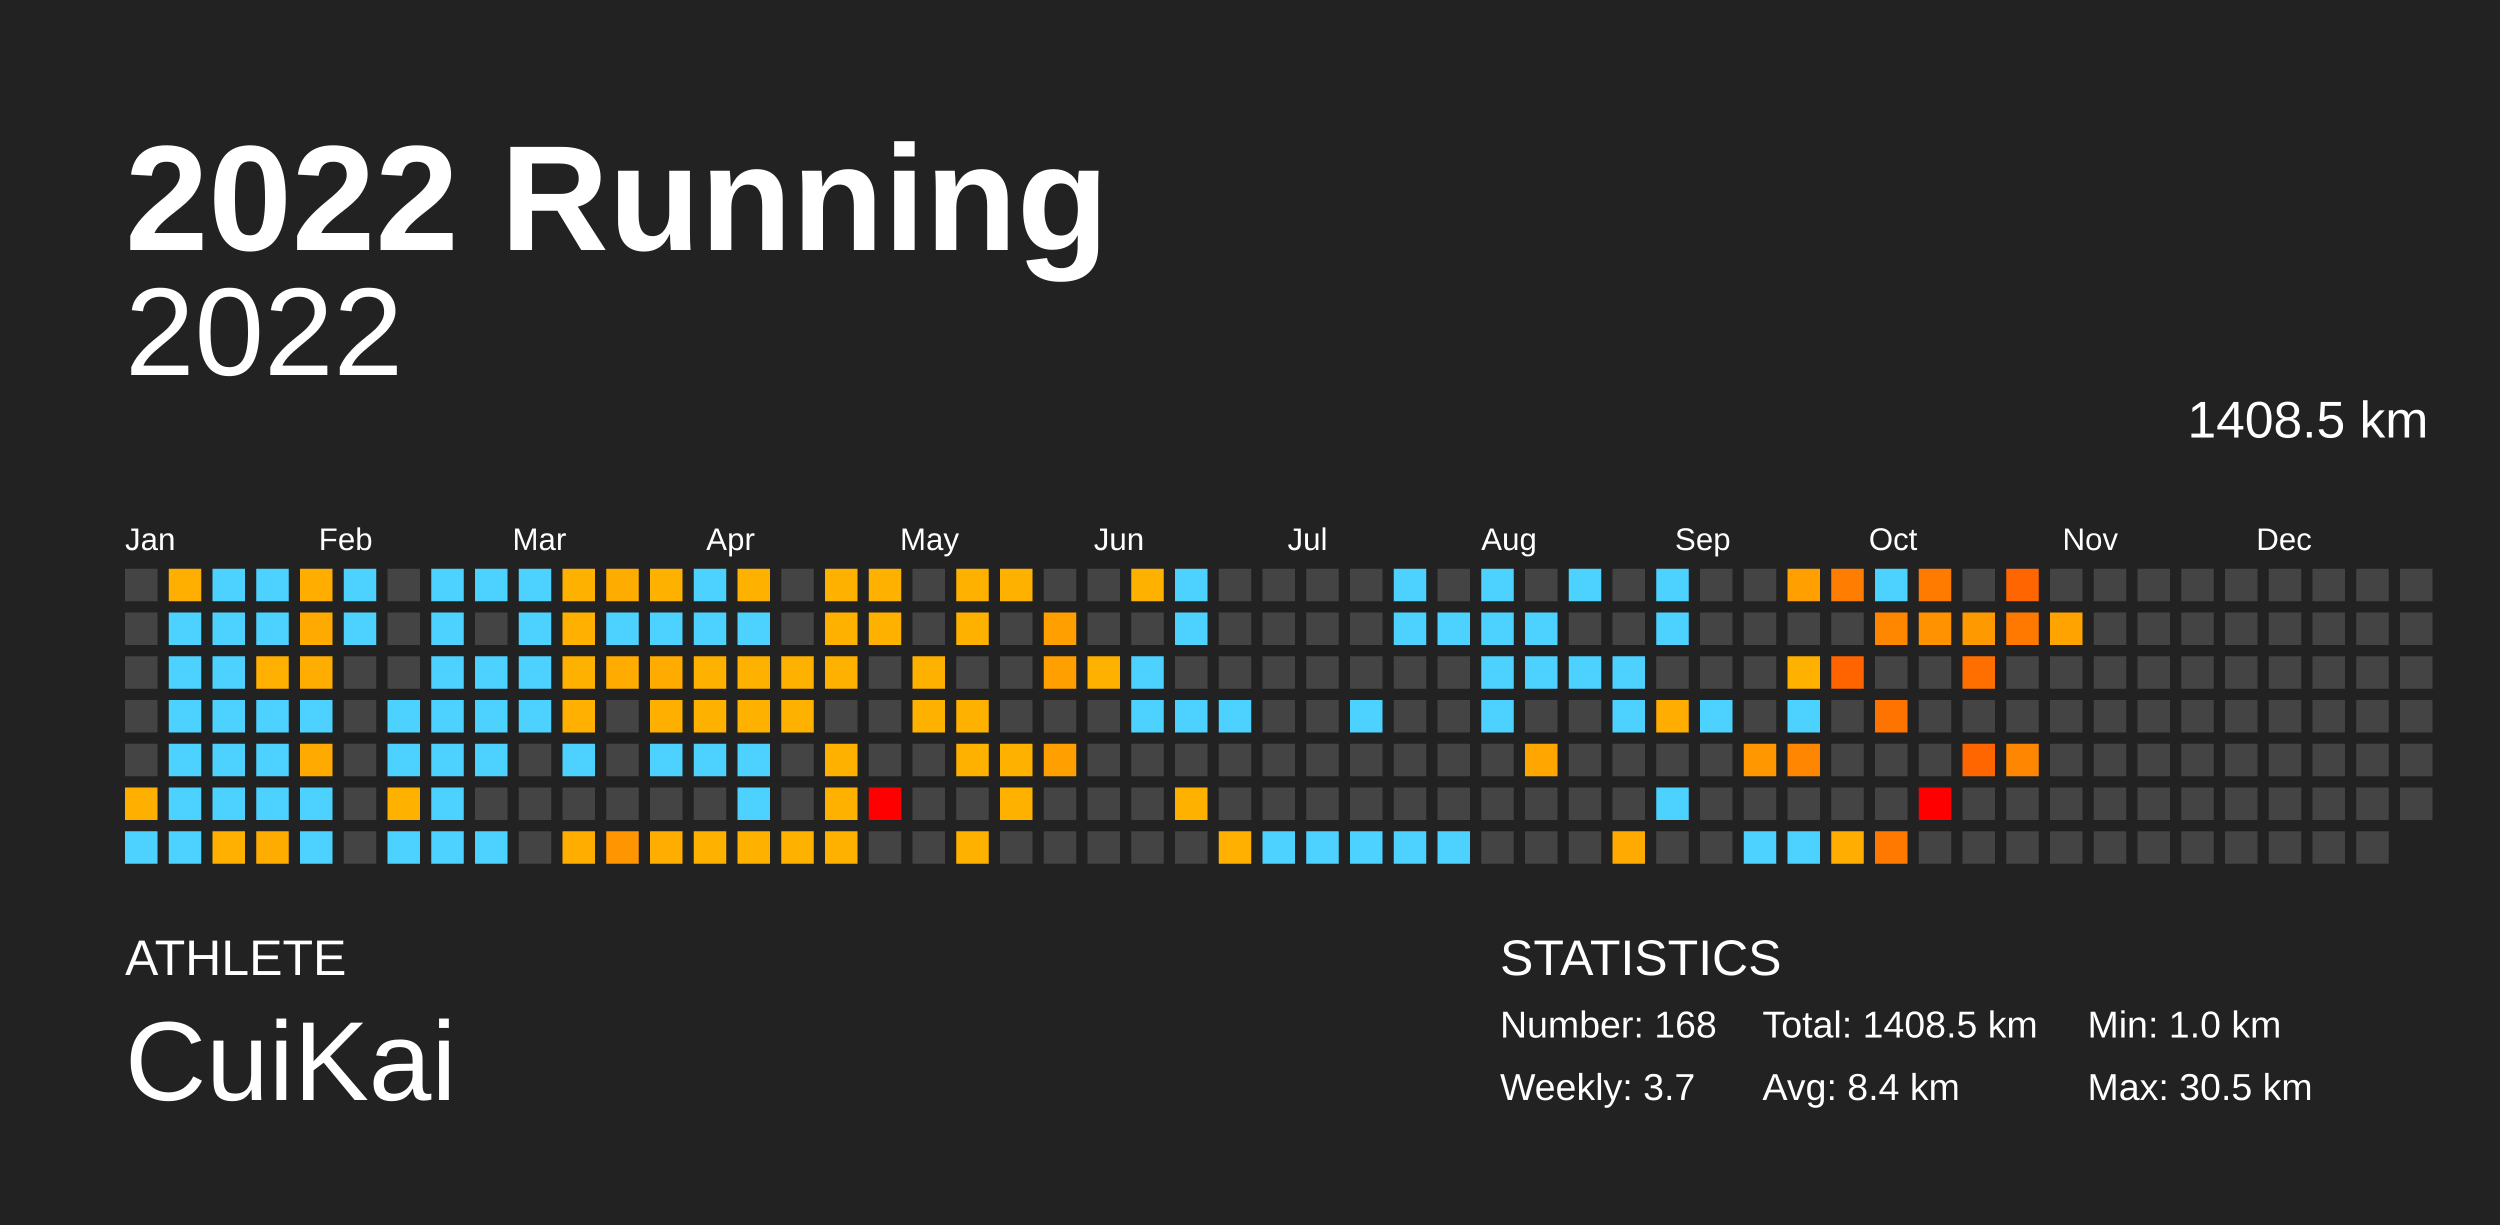
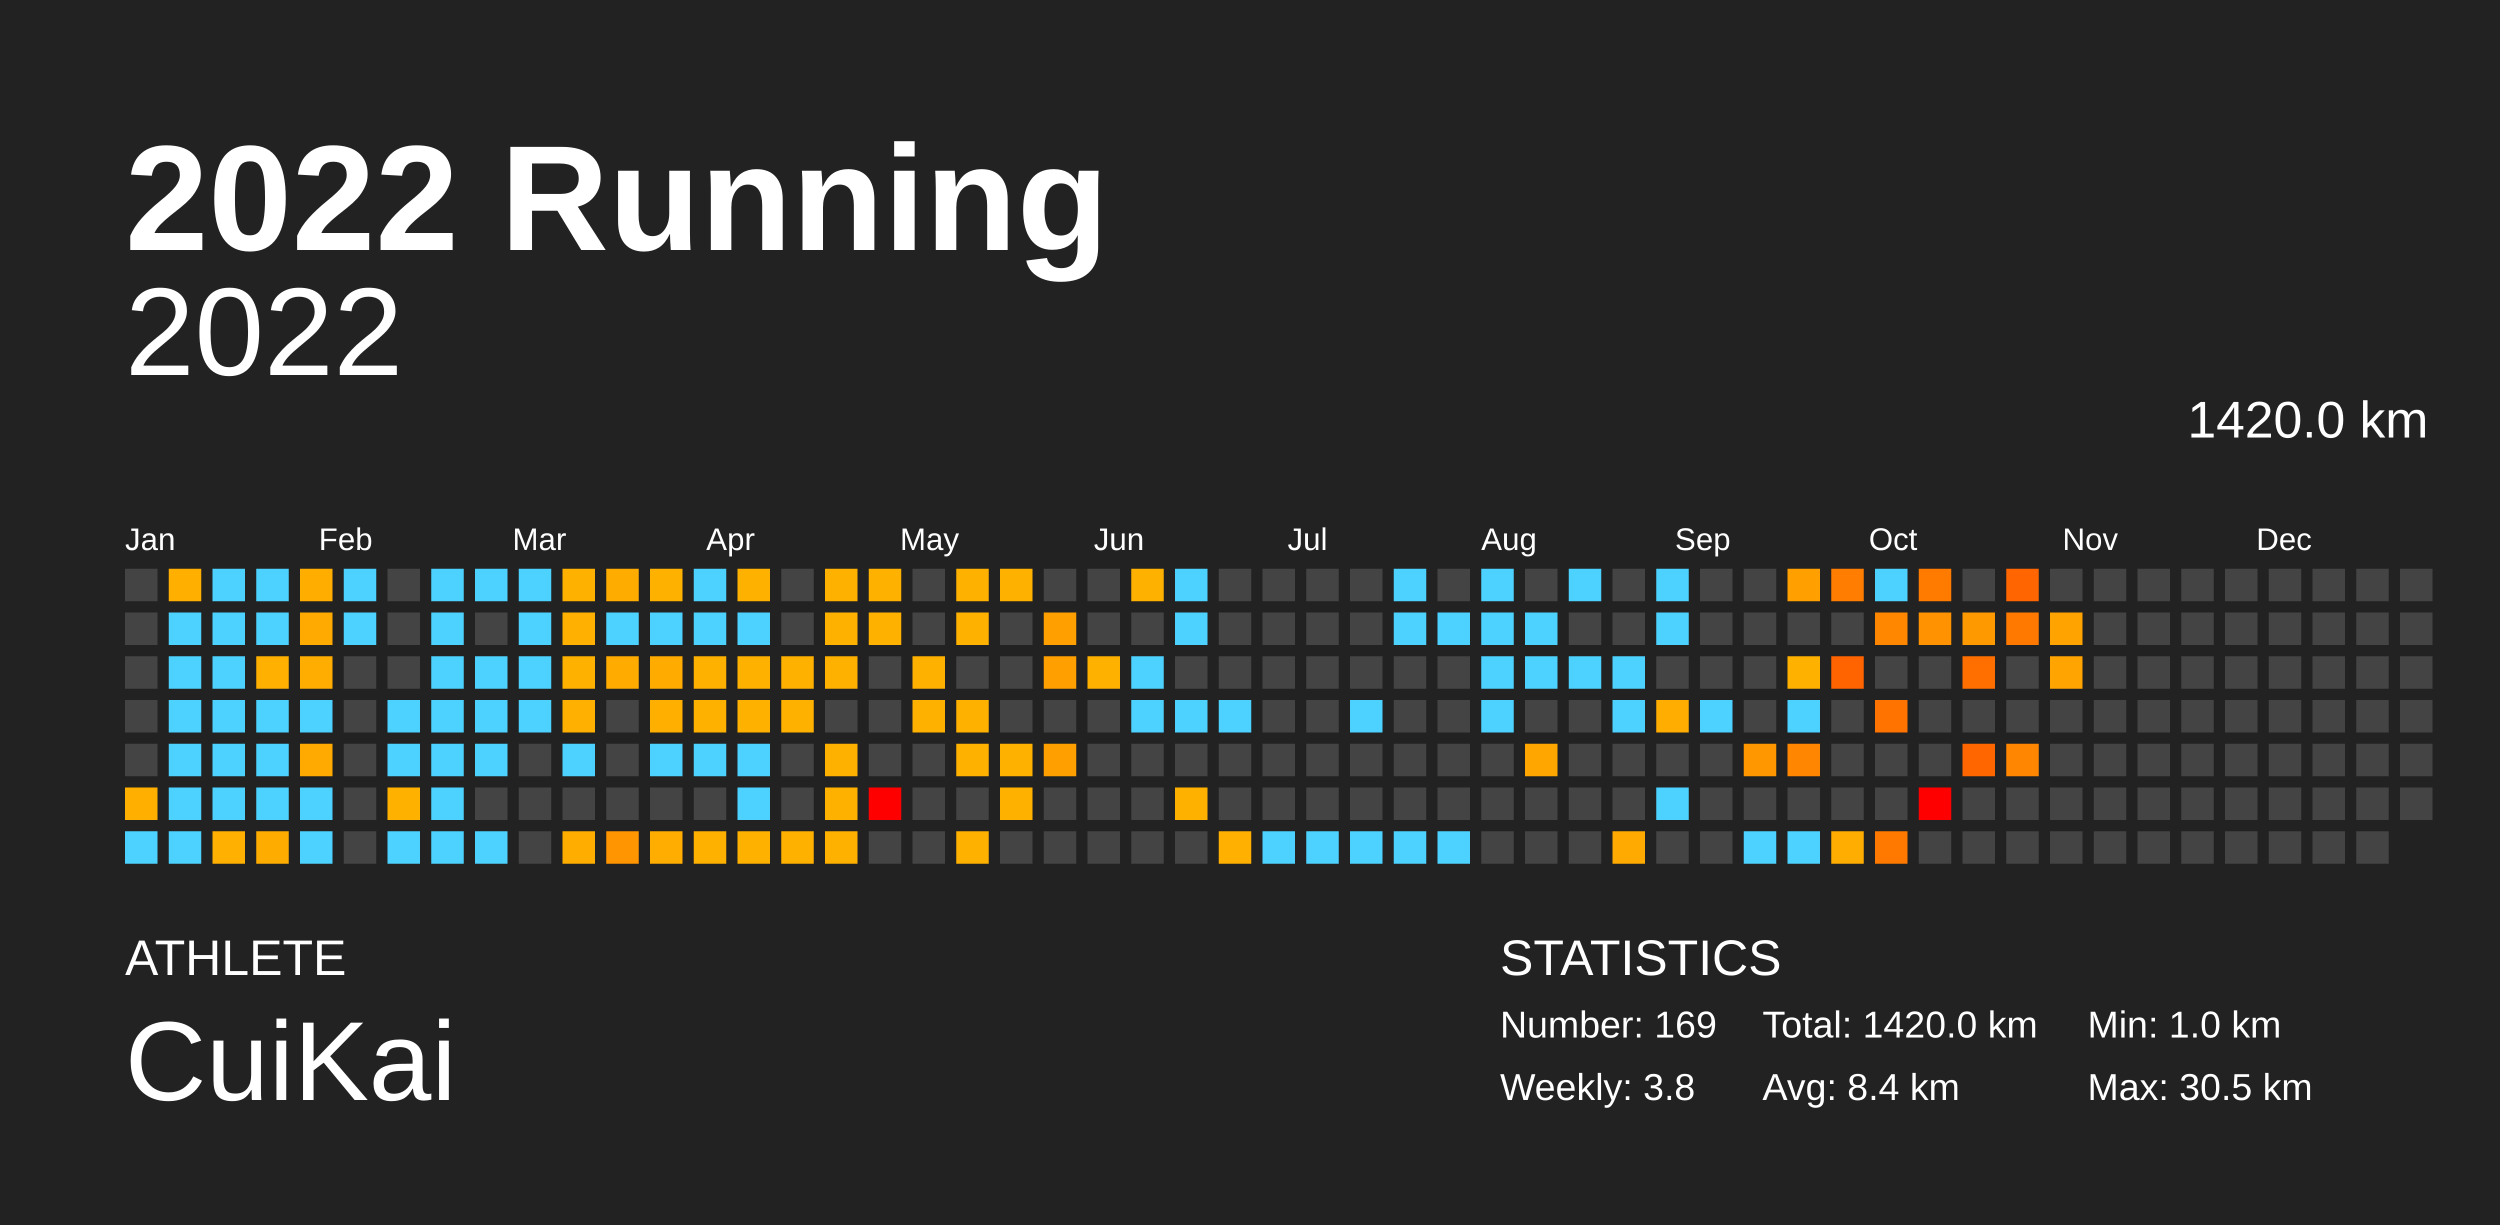
<svg xmlns="http://www.w3.org/2000/svg" baseProfile="full" height="98mm" version="1.1" viewBox="0,0,200,98" width="200mm">
  <defs />
  <rect fill="#222222" height="98" width="200" x="0" y="0" />
  <text fill="#FFFFFF" style="font-size:12px; font-family:Arial; font-weight:bold;" x="10" y="20">2022 Running</text>
  <text fill="#FFFFFF" style="font-size:4px; font-family:Arial" x="10" y="78">ATHLETE</text>
  <text fill="#FFFFFF" style="font-size:9px; font-family:Arial" x="10" y="88">CuiKai</text>
  <text fill="#FFFFFF" style="font-size:4px; font-family:Arial" x="120" y="78">STATISTICS</text>
-   <text fill="#FFFFFF" style="font-size:3px; font-family:Arial" x="120" y="83">Number: 168</text>
-   <text fill="#FFFFFF" style="font-size:3px; font-family:Arial" x="120" y="88">Weekly: 3.7</text>
-   <text fill="#FFFFFF" style="font-size:3px; font-family:Arial" x="141" y="83">Total: 1408.5 km</text>
+   <text fill="#FFFFFF" style="font-size:3px; font-family:Arial" x="120" y="83">Number: 169</text>
+   <text fill="#FFFFFF" style="font-size:3px; font-family:Arial" x="120" y="88">Weekly: 3.8</text>
+   <text fill="#FFFFFF" style="font-size:3px; font-family:Arial" x="141" y="83">Total: 1420.0 km</text>
  <text fill="#FFFFFF" style="font-size:3px; font-family:Arial" x="141" y="88">Avg: 8.4 km</text>
  <text fill="#FFFFFF" style="font-size:3px; font-family:Arial" x="167" y="83">Min: 1.0 km</text>
  <text fill="#FFFFFF" style="font-size:3px; font-family:Arial" x="167" y="88">Max: 30.5 km</text>
  <text alignment-baseline="hanging" fill="#FFFFFF" style="font-size:10.0px; font-family:Arial;" x="10" y="30">2022</text>
-   <text alignment-baseline="hanging" fill="#FFFFFF" style="font-size:4.125px; font-family:Arial;" x="175" y="35">1408.5 km</text>
+   <text alignment-baseline="hanging" fill="#FFFFFF" style="font-size:4.125px; font-family:Arial;" x="175" y="35">1420.0 km</text>
  <text fill="#FFFFFF" style="font-size:2.5px; font-family:Arial" x="10.0" y="44">Jan</text>
  <text fill="#FFFFFF" style="font-size:2.5px; font-family:Arial" x="25.5" y="44">Feb</text>
  <text fill="#FFFFFF" style="font-size:2.5px; font-family:Arial" x="41.0" y="44">Mar</text>
  <text fill="#FFFFFF" style="font-size:2.5px; font-family:Arial" x="56.5" y="44">Apr</text>
  <text fill="#FFFFFF" style="font-size:2.5px; font-family:Arial" x="72.0" y="44">May</text>
  <text fill="#FFFFFF" style="font-size:2.5px; font-family:Arial" x="87.5" y="44">Jun</text>
  <text fill="#FFFFFF" style="font-size:2.5px; font-family:Arial" x="103.0" y="44">Jul</text>
  <text fill="#FFFFFF" style="font-size:2.5px; font-family:Arial" x="118.5" y="44">Aug</text>
  <text fill="#FFFFFF" style="font-size:2.5px; font-family:Arial" x="134.0" y="44">Sep</text>
  <text fill="#FFFFFF" style="font-size:2.5px; font-family:Arial" x="149.5" y="44">Oct</text>
  <text fill="#FFFFFF" style="font-size:2.5px; font-family:Arial" x="165.0" y="44">Nov</text>
  <text fill="#FFFFFF" style="font-size:2.5px; font-family:Arial" x="180.5" y="44">Dec</text>
  <rect fill="#444444" height="2.6" width="2.6" x="10.0" y="45.5" />
  <rect fill="#444444" height="2.6" width="2.6" x="10.0" y="49.0" />
  <rect fill="#444444" height="2.6" width="2.6" x="10.0" y="52.5" />
  <rect fill="#444444" height="2.6" width="2.6" x="10.0" y="56.0" />
  <rect fill="#444444" height="2.6" width="2.6" x="10.0" y="59.5" />
  <rect fill="#ffaf00" height="2.6" width="2.6" x="10.0" y="63.0" />
  <rect fill="#4dd2ff" height="2.6" width="2.6" x="10.0" y="66.5" />
  <rect fill="#ffaf00" height="2.6" width="2.6" x="13.5" y="45.5" />
  <rect fill="#4dd2ff" height="2.6" width="2.6" x="13.5" y="49.0" />
  <rect fill="#4dd2ff" height="2.6" width="2.6" x="13.5" y="52.5" />
  <rect fill="#4dd2ff" height="2.6" width="2.6" x="13.5" y="56.0" />
  <rect fill="#4dd2ff" height="2.6" width="2.6" x="13.5" y="59.5" />
  <rect fill="#4dd2ff" height="2.6" width="2.6" x="13.5" y="63.0" />
  <rect fill="#4dd2ff" height="2.6" width="2.6" x="13.5" y="66.5" />
  <rect fill="#4dd2ff" height="2.6" width="2.6" x="17.0" y="45.5" />
  <rect fill="#4dd2ff" height="2.6" width="2.6" x="17.0" y="49.0" />
  <rect fill="#4dd2ff" height="2.6" width="2.6" x="17.0" y="52.5" />
  <rect fill="#4dd2ff" height="2.6" width="2.6" x="17.0" y="56.0" />
  <rect fill="#4dd2ff" height="2.6" width="2.6" x="17.0" y="59.5" />
  <rect fill="#4dd2ff" height="2.6" width="2.6" x="17.0" y="63.0" />
  <rect fill="#ffb000" height="2.6" width="2.6" x="17.0" y="66.5" />
  <rect fill="#4dd2ff" height="2.6" width="2.6" x="20.5" y="45.5" />
  <rect fill="#4dd2ff" height="2.6" width="2.6" x="20.5" y="49.0" />
  <rect fill="#ffb000" height="2.6" width="2.6" x="20.5" y="52.5" />
  <rect fill="#4dd2ff" height="2.6" width="2.6" x="20.5" y="56.0" />
  <rect fill="#4dd2ff" height="2.6" width="2.6" x="20.5" y="59.5" />
  <rect fill="#4dd2ff" height="2.6" width="2.6" x="20.5" y="63.0" />
  <rect fill="#ffac00" height="2.6" width="2.6" x="20.5" y="66.5" />
  <rect fill="#ffae00" height="2.6" width="2.6" x="24.0" y="45.5" />
  <rect fill="#ffaa00" height="2.6" width="2.6" x="24.0" y="49.0" />
  <rect fill="#ffad00" height="2.6" width="2.6" x="24.0" y="52.5" />
  <rect fill="#4dd2ff" height="2.6" width="2.6" x="24.0" y="56.0" />
  <rect fill="#ffaa00" height="2.6" width="2.6" x="24.0" y="59.5" />
  <rect fill="#4dd2ff" height="2.6" width="2.6" x="24.0" y="63.0" />
  <rect fill="#4dd2ff" height="2.6" width="2.6" x="24.0" y="66.5" />
  <rect fill="#4dd2ff" height="2.6" width="2.6" x="27.5" y="45.5" />
  <rect fill="#4dd2ff" height="2.6" width="2.6" x="27.5" y="49.0" />
  <rect fill="#444444" height="2.6" width="2.6" x="27.5" y="52.5" />
  <rect fill="#444444" height="2.6" width="2.6" x="27.5" y="56.0" />
  <rect fill="#444444" height="2.6" width="2.6" x="27.5" y="59.5" />
  <rect fill="#444444" height="2.6" width="2.6" x="27.5" y="63.0" />
  <rect fill="#444444" height="2.6" width="2.6" x="27.5" y="66.5" />
  <rect fill="#444444" height="2.6" width="2.6" x="31.0" y="45.5" />
  <rect fill="#444444" height="2.6" width="2.6" x="31.0" y="49.0" />
  <rect fill="#444444" height="2.6" width="2.6" x="31.0" y="52.5" />
  <rect fill="#4dd2ff" height="2.6" width="2.6" x="31.0" y="56.0" />
  <rect fill="#4dd2ff" height="2.6" width="2.6" x="31.0" y="59.5" />
  <rect fill="#ffb100" height="2.6" width="2.6" x="31.0" y="63.0" />
  <rect fill="#4dd2ff" height="2.6" width="2.6" x="31.0" y="66.5" />
  <rect fill="#4dd2ff" height="2.6" width="2.6" x="34.5" y="45.5" />
  <rect fill="#4dd2ff" height="2.6" width="2.6" x="34.5" y="49.0" />
  <rect fill="#4dd2ff" height="2.6" width="2.6" x="34.5" y="52.5" />
  <rect fill="#4dd2ff" height="2.6" width="2.6" x="34.5" y="56.0" />
  <rect fill="#4dd2ff" height="2.6" width="2.6" x="34.5" y="59.5" />
  <rect fill="#4dd2ff" height="2.6" width="2.6" x="34.5" y="63.0" />
  <rect fill="#4dd2ff" height="2.6" width="2.6" x="34.5" y="66.5" />
  <rect fill="#4dd2ff" height="2.6" width="2.6" x="38.0" y="45.5" />
  <rect fill="#444444" height="2.6" width="2.6" x="38.0" y="49.0" />
  <rect fill="#4dd2ff" height="2.6" width="2.6" x="38.0" y="52.5" />
  <rect fill="#4dd2ff" height="2.6" width="2.6" x="38.0" y="56.0" />
  <rect fill="#4dd2ff" height="2.6" width="2.6" x="38.0" y="59.5" />
  <rect fill="#444444" height="2.6" width="2.6" x="38.0" y="63.0" />
  <rect fill="#4dd2ff" height="2.6" width="2.6" x="38.0" y="66.5" />
  <rect fill="#4dd2ff" height="2.6" width="2.6" x="41.5" y="45.5" />
  <rect fill="#4dd2ff" height="2.6" width="2.6" x="41.5" y="49.0" />
  <rect fill="#4dd2ff" height="2.6" width="2.6" x="41.5" y="52.5" />
  <rect fill="#4dd2ff" height="2.6" width="2.6" x="41.5" y="56.0" />
  <rect fill="#444444" height="2.6" width="2.6" x="41.5" y="59.5" />
  <rect fill="#444444" height="2.6" width="2.6" x="41.5" y="63.0" />
  <rect fill="#444444" height="2.6" width="2.6" x="41.5" y="66.5" />
  <rect fill="#ffb100" height="2.6" width="2.6" x="45.0" y="45.5" />
  <rect fill="#ffb000" height="2.6" width="2.6" x="45.0" y="49.0" />
  <rect fill="#ffb100" height="2.6" width="2.6" x="45.0" y="52.5" />
  <rect fill="#ffb000" height="2.6" width="2.6" x="45.0" y="56.0" />
  <rect fill="#4dd2ff" height="2.6" width="2.6" x="45.0" y="59.5" />
  <rect fill="#444444" height="2.6" width="2.6" x="45.0" y="63.0" />
  <rect fill="#ffae00" height="2.6" width="2.6" x="45.0" y="66.5" />
  <rect fill="#ffac00" height="2.6" width="2.6" x="48.5" y="45.5" />
  <rect fill="#4dd2ff" height="2.6" width="2.6" x="48.5" y="49.0" />
  <rect fill="#ffab00" height="2.6" width="2.6" x="48.5" y="52.5" />
  <rect fill="#444444" height="2.6" width="2.6" x="48.5" y="56.0" />
  <rect fill="#444444" height="2.6" width="2.6" x="48.5" y="59.5" />
  <rect fill="#444444" height="2.6" width="2.6" x="48.5" y="63.0" />
  <rect fill="#ff9500" height="2.6" width="2.6" x="48.5" y="66.5" />
  <rect fill="#ffb100" height="2.6" width="2.6" x="52.0" y="45.5" />
  <rect fill="#4dd2ff" height="2.6" width="2.6" x="52.0" y="49.0" />
  <rect fill="#ffab00" height="2.6" width="2.6" x="52.0" y="52.5" />
  <rect fill="#ffaf00" height="2.6" width="2.6" x="52.0" y="56.0" />
  <rect fill="#4dd2ff" height="2.6" width="2.6" x="52.0" y="59.5" />
  <rect fill="#444444" height="2.6" width="2.6" x="52.0" y="63.0" />
  <rect fill="#ffad00" height="2.6" width="2.6" x="52.0" y="66.5" />
  <rect fill="#4dd2ff" height="2.6" width="2.6" x="55.5" y="45.5" />
  <rect fill="#4dd2ff" height="2.6" width="2.6" x="55.5" y="49.0" />
  <rect fill="#ffb100" height="2.6" width="2.6" x="55.5" y="52.5" />
  <rect fill="#ffb100" height="2.6" width="2.6" x="55.5" y="56.0" />
  <rect fill="#4dd2ff" height="2.6" width="2.6" x="55.5" y="59.5" />
  <rect fill="#444444" height="2.6" width="2.6" x="55.5" y="63.0" />
  <rect fill="#ffb100" height="2.6" width="2.6" x="55.5" y="66.5" />
  <rect fill="#ffb100" height="2.6" width="2.6" x="59.0" y="45.5" />
  <rect fill="#4dd2ff" height="2.6" width="2.6" x="59.0" y="49.0" />
  <rect fill="#ffb100" height="2.6" width="2.6" x="59.0" y="52.5" />
  <rect fill="#ffb100" height="2.6" width="2.6" x="59.0" y="56.0" />
  <rect fill="#4dd2ff" height="2.6" width="2.6" x="59.0" y="59.5" />
  <rect fill="#4dd2ff" height="2.6" width="2.6" x="59.0" y="63.0" />
  <rect fill="#ffb100" height="2.6" width="2.6" x="59.0" y="66.5" />
  <rect fill="#444444" height="2.6" width="2.6" x="62.5" y="45.5" />
  <rect fill="#444444" height="2.6" width="2.6" x="62.5" y="49.0" />
  <rect fill="#ffb100" height="2.6" width="2.6" x="62.5" y="52.5" />
  <rect fill="#ffb100" height="2.6" width="2.6" x="62.5" y="56.0" />
  <rect fill="#444444" height="2.6" width="2.6" x="62.5" y="59.5" />
  <rect fill="#444444" height="2.6" width="2.6" x="62.5" y="63.0" />
  <rect fill="#ffb100" height="2.6" width="2.6" x="62.5" y="66.5" />
  <rect fill="#ffb100" height="2.6" width="2.6" x="66.0" y="45.5" />
  <rect fill="#ffb100" height="2.6" width="2.6" x="66.0" y="49.0" />
  <rect fill="#ffb100" height="2.6" width="2.6" x="66.0" y="52.5" />
  <rect fill="#444444" height="2.6" width="2.6" x="66.0" y="56.0" />
  <rect fill="#ffb100" height="2.6" width="2.6" x="66.0" y="59.5" />
  <rect fill="#ffb100" height="2.6" width="2.6" x="66.0" y="63.0" />
  <rect fill="#ffb100" height="2.6" width="2.6" x="66.0" y="66.5" />
  <rect fill="#ffb100" height="2.6" width="2.6" x="69.5" y="45.5" />
  <rect fill="#ffb100" height="2.6" width="2.6" x="69.5" y="49.0" />
  <rect fill="#444444" height="2.6" width="2.6" x="69.5" y="52.5" />
  <rect fill="#444444" height="2.6" width="2.6" x="69.5" y="56.0" />
  <rect fill="#444444" height="2.6" width="2.6" x="69.5" y="59.5" />
  <rect fill="red" height="2.6" width="2.6" x="69.5" y="63.0" />
  <rect fill="#444444" height="2.6" width="2.6" x="69.5" y="66.5" />
  <rect fill="#444444" height="2.6" width="2.6" x="73.0" y="45.5" />
  <rect fill="#444444" height="2.6" width="2.6" x="73.0" y="49.0" />
  <rect fill="#ffb100" height="2.6" width="2.6" x="73.0" y="52.5" />
  <rect fill="#ffb100" height="2.6" width="2.6" x="73.0" y="56.0" />
  <rect fill="#444444" height="2.6" width="2.6" x="73.0" y="59.5" />
  <rect fill="#444444" height="2.6" width="2.6" x="73.0" y="63.0" />
  <rect fill="#444444" height="2.6" width="2.6" x="73.0" y="66.5" />
  <rect fill="#ffb100" height="2.6" width="2.6" x="76.5" y="45.5" />
  <rect fill="#ffb100" height="2.6" width="2.6" x="76.5" y="49.0" />
  <rect fill="#444444" height="2.6" width="2.6" x="76.5" y="52.5" />
  <rect fill="#ffb100" height="2.6" width="2.6" x="76.5" y="56.0" />
  <rect fill="#ffb100" height="2.6" width="2.6" x="76.5" y="59.5" />
  <rect fill="#444444" height="2.6" width="2.6" x="76.5" y="63.0" />
  <rect fill="#ffb100" height="2.6" width="2.6" x="76.5" y="66.5" />
  <rect fill="#ffb100" height="2.6" width="2.6" x="80.0" y="45.5" />
  <rect fill="#444444" height="2.6" width="2.6" x="80.0" y="49.0" />
  <rect fill="#444444" height="2.6" width="2.6" x="80.0" y="52.5" />
  <rect fill="#444444" height="2.6" width="2.6" x="80.0" y="56.0" />
  <rect fill="#ffb100" height="2.6" width="2.6" x="80.0" y="59.5" />
  <rect fill="#ffb100" height="2.6" width="2.6" x="80.0" y="63.0" />
  <rect fill="#444444" height="2.6" width="2.6" x="80.0" y="66.5" />
  <rect fill="#444444" height="2.6" width="2.6" x="83.5" y="45.5" />
  <rect fill="#ffa000" height="2.6" width="2.6" x="83.5" y="49.0" />
  <rect fill="#ffa000" height="2.6" width="2.6" x="83.5" y="52.5" />
  <rect fill="#444444" height="2.6" width="2.6" x="83.5" y="56.0" />
  <rect fill="#ffa000" height="2.6" width="2.6" x="83.5" y="59.5" />
  <rect fill="#444444" height="2.6" width="2.6" x="83.5" y="63.0" />
  <rect fill="#444444" height="2.6" width="2.6" x="83.5" y="66.5" />
  <rect fill="#444444" height="2.6" width="2.6" x="87.0" y="45.5" />
  <rect fill="#444444" height="2.6" width="2.6" x="87.0" y="49.0" />
  <rect fill="#ffb100" height="2.6" width="2.6" x="87.0" y="52.5" />
  <rect fill="#444444" height="2.6" width="2.6" x="87.0" y="56.0" />
  <rect fill="#444444" height="2.6" width="2.6" x="87.0" y="59.5" />
  <rect fill="#444444" height="2.6" width="2.6" x="87.0" y="63.0" />
  <rect fill="#444444" height="2.6" width="2.6" x="87.0" y="66.5" />
  <rect fill="#ffb100" height="2.6" width="2.6" x="90.5" y="45.5" />
  <rect fill="#444444" height="2.6" width="2.6" x="90.5" y="49.0" />
  <rect fill="#4dd2ff" height="2.6" width="2.6" x="90.5" y="52.5" />
  <rect fill="#4dd2ff" height="2.6" width="2.6" x="90.5" y="56.0" />
  <rect fill="#444444" height="2.6" width="2.6" x="90.5" y="59.5" />
  <rect fill="#444444" height="2.6" width="2.6" x="90.5" y="63.0" />
  <rect fill="#444444" height="2.6" width="2.6" x="90.5" y="66.5" />
  <rect fill="#4dd2ff" height="2.6" width="2.6" x="94.0" y="45.5" />
  <rect fill="#4dd2ff" height="2.6" width="2.6" x="94.0" y="49.0" />
  <rect fill="#444444" height="2.6" width="2.6" x="94.0" y="52.5" />
  <rect fill="#4dd2ff" height="2.6" width="2.6" x="94.0" y="56.0" />
  <rect fill="#444444" height="2.6" width="2.6" x="94.0" y="59.5" />
  <rect fill="#ffb100" height="2.6" width="2.6" x="94.0" y="63.0" />
  <rect fill="#444444" height="2.6" width="2.6" x="94.0" y="66.5" />
  <rect fill="#444444" height="2.6" width="2.6" x="97.5" y="45.5" />
  <rect fill="#444444" height="2.6" width="2.6" x="97.5" y="49.0" />
  <rect fill="#444444" height="2.6" width="2.6" x="97.5" y="52.5" />
  <rect fill="#4dd2ff" height="2.6" width="2.6" x="97.5" y="56.0" />
  <rect fill="#444444" height="2.6" width="2.6" x="97.5" y="59.5" />
  <rect fill="#444444" height="2.6" width="2.6" x="97.5" y="63.0" />
  <rect fill="#ffb000" height="2.6" width="2.6" x="97.5" y="66.5" />
  <rect fill="#444444" height="2.6" width="2.6" x="101.0" y="45.5" />
  <rect fill="#444444" height="2.6" width="2.6" x="101.0" y="49.0" />
  <rect fill="#444444" height="2.6" width="2.6" x="101.0" y="52.5" />
  <rect fill="#444444" height="2.6" width="2.6" x="101.0" y="56.0" />
  <rect fill="#444444" height="2.6" width="2.6" x="101.0" y="59.5" />
  <rect fill="#444444" height="2.6" width="2.6" x="101.0" y="63.0" />
  <rect fill="#4dd2ff" height="2.6" width="2.6" x="101.0" y="66.5" />
  <rect fill="#444444" height="2.6" width="2.6" x="104.5" y="45.5" />
  <rect fill="#444444" height="2.6" width="2.6" x="104.5" y="49.0" />
  <rect fill="#444444" height="2.6" width="2.6" x="104.5" y="52.5" />
  <rect fill="#444444" height="2.6" width="2.6" x="104.5" y="56.0" />
  <rect fill="#444444" height="2.6" width="2.6" x="104.5" y="59.5" />
  <rect fill="#444444" height="2.6" width="2.6" x="104.5" y="63.0" />
  <rect fill="#4dd2ff" height="2.6" width="2.6" x="104.5" y="66.5" />
  <rect fill="#444444" height="2.6" width="2.6" x="108.0" y="45.5" />
  <rect fill="#444444" height="2.6" width="2.6" x="108.0" y="49.0" />
  <rect fill="#444444" height="2.6" width="2.6" x="108.0" y="52.5" />
  <rect fill="#4dd2ff" height="2.6" width="2.6" x="108.0" y="56.0" />
  <rect fill="#444444" height="2.6" width="2.6" x="108.0" y="59.5" />
  <rect fill="#444444" height="2.6" width="2.6" x="108.0" y="63.0" />
  <rect fill="#4dd2ff" height="2.6" width="2.6" x="108.0" y="66.5" />
  <rect fill="#4dd2ff" height="2.6" width="2.6" x="111.5" y="45.5" />
  <rect fill="#4dd2ff" height="2.6" width="2.6" x="111.5" y="49.0" />
  <rect fill="#444444" height="2.6" width="2.6" x="111.5" y="52.5" />
  <rect fill="#444444" height="2.6" width="2.6" x="111.5" y="56.0" />
  <rect fill="#444444" height="2.6" width="2.6" x="111.5" y="59.5" />
  <rect fill="#444444" height="2.6" width="2.6" x="111.5" y="63.0" />
  <rect fill="#4dd2ff" height="2.6" width="2.6" x="111.5" y="66.5" />
  <rect fill="#444444" height="2.6" width="2.6" x="115.0" y="45.5" />
  <rect fill="#4dd2ff" height="2.6" width="2.6" x="115.0" y="49.0" />
  <rect fill="#444444" height="2.6" width="2.6" x="115.0" y="52.5" />
  <rect fill="#444444" height="2.6" width="2.6" x="115.0" y="56.0" />
  <rect fill="#444444" height="2.6" width="2.6" x="115.0" y="59.5" />
  <rect fill="#444444" height="2.6" width="2.6" x="115.0" y="63.0" />
  <rect fill="#4dd2ff" height="2.6" width="2.6" x="115.0" y="66.5" />
  <rect fill="#4dd2ff" height="2.6" width="2.6" x="118.5" y="45.5" />
  <rect fill="#4dd2ff" height="2.6" width="2.6" x="118.5" y="49.0" />
  <rect fill="#4dd2ff" height="2.6" width="2.6" x="118.5" y="52.5" />
  <rect fill="#4dd2ff" height="2.6" width="2.6" x="118.5" y="56.0" />
  <rect fill="#444444" height="2.6" width="2.6" x="118.5" y="59.5" />
  <rect fill="#444444" height="2.6" width="2.6" x="118.5" y="63.0" />
  <rect fill="#444444" height="2.6" width="2.6" x="118.5" y="66.5" />
  <rect fill="#444444" height="2.6" width="2.6" x="122.0" y="45.5" />
  <rect fill="#4dd2ff" height="2.6" width="2.6" x="122.0" y="49.0" />
  <rect fill="#4dd2ff" height="2.6" width="2.6" x="122.0" y="52.5" />
  <rect fill="#444444" height="2.6" width="2.6" x="122.0" y="56.0" />
  <rect fill="#ffa600" height="2.6" width="2.6" x="122.0" y="59.5" />
  <rect fill="#444444" height="2.6" width="2.6" x="122.0" y="63.0" />
  <rect fill="#444444" height="2.6" width="2.6" x="122.0" y="66.5" />
  <rect fill="#4dd2ff" height="2.6" width="2.6" x="125.5" y="45.5" />
  <rect fill="#444444" height="2.6" width="2.6" x="125.5" y="49.0" />
  <rect fill="#4dd2ff" height="2.6" width="2.6" x="125.5" y="52.5" />
  <rect fill="#444444" height="2.6" width="2.6" x="125.5" y="56.0" />
  <rect fill="#444444" height="2.6" width="2.6" x="125.5" y="59.5" />
  <rect fill="#444444" height="2.6" width="2.6" x="125.5" y="63.0" />
  <rect fill="#444444" height="2.6" width="2.6" x="125.5" y="66.5" />
  <rect fill="#444444" height="2.6" width="2.6" x="129.0" y="45.5" />
  <rect fill="#444444" height="2.6" width="2.6" x="129.0" y="49.0" />
  <rect fill="#4dd2ff" height="2.6" width="2.6" x="129.0" y="52.5" />
  <rect fill="#4dd2ff" height="2.6" width="2.6" x="129.0" y="56.0" />
  <rect fill="#444444" height="2.6" width="2.6" x="129.0" y="59.5" />
  <rect fill="#444444" height="2.6" width="2.6" x="129.0" y="63.0" />
  <rect fill="#ffaa00" height="2.6" width="2.6" x="129.0" y="66.5" />
  <rect fill="#4dd2ff" height="2.6" width="2.6" x="132.5" y="45.5" />
  <rect fill="#4dd2ff" height="2.6" width="2.6" x="132.5" y="49.0" />
  <rect fill="#444444" height="2.6" width="2.6" x="132.5" y="52.5" />
  <rect fill="#ffad00" height="2.6" width="2.6" x="132.5" y="56.0" />
  <rect fill="#444444" height="2.6" width="2.6" x="132.5" y="59.5" />
  <rect fill="#4dd2ff" height="2.6" width="2.6" x="132.5" y="63.0" />
  <rect fill="#444444" height="2.6" width="2.6" x="132.5" y="66.5" />
  <rect fill="#444444" height="2.6" width="2.6" x="136.0" y="45.5" />
  <rect fill="#444444" height="2.6" width="2.6" x="136.0" y="49.0" />
  <rect fill="#444444" height="2.6" width="2.6" x="136.0" y="52.5" />
  <rect fill="#4dd2ff" height="2.6" width="2.6" x="136.0" y="56.0" />
  <rect fill="#444444" height="2.6" width="2.6" x="136.0" y="59.5" />
  <rect fill="#444444" height="2.6" width="2.6" x="136.0" y="63.0" />
  <rect fill="#444444" height="2.6" width="2.6" x="136.0" y="66.5" />
  <rect fill="#444444" height="2.6" width="2.6" x="139.5" y="45.5" />
  <rect fill="#444444" height="2.6" width="2.6" x="139.5" y="49.0" />
  <rect fill="#444444" height="2.6" width="2.6" x="139.5" y="52.5" />
  <rect fill="#444444" height="2.6" width="2.6" x="139.5" y="56.0" />
  <rect fill="#ff9700" height="2.6" width="2.6" x="139.5" y="59.5" />
  <rect fill="#444444" height="2.6" width="2.6" x="139.5" y="63.0" />
  <rect fill="#4dd2ff" height="2.6" width="2.6" x="139.5" y="66.5" />
  <rect fill="#ff9f00" height="2.6" width="2.6" x="143.0" y="45.5" />
  <rect fill="#444444" height="2.6" width="2.6" x="143.0" y="49.0" />
  <rect fill="#ffb100" height="2.6" width="2.6" x="143.0" y="52.5" />
  <rect fill="#4dd2ff" height="2.6" width="2.6" x="143.0" y="56.0" />
  <rect fill="#ff8600" height="2.6" width="2.6" x="143.0" y="59.5" />
  <rect fill="#444444" height="2.6" width="2.6" x="143.0" y="63.0" />
  <rect fill="#4dd2ff" height="2.6" width="2.6" x="143.0" y="66.5" />
  <rect fill="#ff7d00" height="2.6" width="2.6" x="146.5" y="45.5" />
  <rect fill="#444444" height="2.6" width="2.6" x="146.5" y="49.0" />
  <rect fill="#ff6400" height="2.6" width="2.6" x="146.5" y="52.5" />
  <rect fill="#444444" height="2.6" width="2.6" x="146.5" y="56.0" />
  <rect fill="#444444" height="2.6" width="2.6" x="146.5" y="59.5" />
  <rect fill="#444444" height="2.6" width="2.6" x="146.5" y="63.0" />
  <rect fill="#ffad00" height="2.6" width="2.6" x="146.5" y="66.5" />
  <rect fill="#4dd2ff" height="2.6" width="2.6" x="150.0" y="45.5" />
  <rect fill="#ff8700" height="2.6" width="2.6" x="150.0" y="49.0" />
  <rect fill="#444444" height="2.6" width="2.6" x="150.0" y="52.5" />
  <rect fill="#ff7400" height="2.6" width="2.6" x="150.0" y="56.0" />
  <rect fill="#444444" height="2.6" width="2.6" x="150.0" y="59.5" />
  <rect fill="#444444" height="2.6" width="2.6" x="150.0" y="63.0" />
  <rect fill="#ff7900" height="2.6" width="2.6" x="150.0" y="66.5" />
  <rect fill="#ff7b00" height="2.6" width="2.6" x="153.5" y="45.5" />
  <rect fill="#ff9200" height="2.6" width="2.6" x="153.5" y="49.0" />
  <rect fill="#444444" height="2.6" width="2.6" x="153.5" y="52.5" />
  <rect fill="#444444" height="2.6" width="2.6" x="153.5" y="56.0" />
  <rect fill="#444444" height="2.6" width="2.6" x="153.5" y="59.5" />
  <rect fill="red" height="2.6" width="2.6" x="153.5" y="63.0" />
  <rect fill="#444444" height="2.6" width="2.6" x="153.5" y="66.5" />
  <rect fill="#444444" height="2.6" width="2.6" x="157.0" y="45.5" />
  <rect fill="#ff9900" height="2.6" width="2.6" x="157.0" y="49.0" />
  <rect fill="#ff6f00" height="2.6" width="2.6" x="157.0" y="52.5" />
  <rect fill="#444444" height="2.6" width="2.6" x="157.0" y="56.0" />
  <rect fill="#ff6600" height="2.6" width="2.6" x="157.0" y="59.5" />
  <rect fill="#444444" height="2.6" width="2.6" x="157.0" y="63.0" />
  <rect fill="#444444" height="2.6" width="2.6" x="157.0" y="66.5" />
  <rect fill="#ff6500" height="2.6" width="2.6" x="160.5" y="45.5" />
  <rect fill="#ff7900" height="2.6" width="2.6" x="160.5" y="49.0" />
  <rect fill="#444444" height="2.6" width="2.6" x="160.5" y="52.5" />
  <rect fill="#444444" height="2.6" width="2.6" x="160.5" y="56.0" />
  <rect fill="#ff8600" height="2.6" width="2.6" x="160.5" y="59.5" />
  <rect fill="#444444" height="2.6" width="2.6" x="160.5" y="63.0" />
  <rect fill="#444444" height="2.6" width="2.6" x="160.5" y="66.5" />
  <rect fill="#444444" height="2.6" width="2.6" x="164.0" y="45.5" />
  <rect fill="#ffa300" height="2.6" width="2.6" x="164.0" y="49.0" />
-   <rect fill="#444444" height="2.6" width="2.6" x="164.0" y="52.5" />
+   <rect fill="#ffa400" height="2.6" width="2.6" x="164.0" y="52.5" />
  <rect fill="#444444" height="2.6" width="2.6" x="164.0" y="56.0" />
  <rect fill="#444444" height="2.6" width="2.6" x="164.0" y="59.5" />
  <rect fill="#444444" height="2.6" width="2.6" x="164.0" y="63.0" />
  <rect fill="#444444" height="2.6" width="2.6" x="164.0" y="66.5" />
  <rect fill="#444444" height="2.6" width="2.6" x="167.5" y="45.5" />
  <rect fill="#444444" height="2.6" width="2.6" x="167.5" y="49.0" />
  <rect fill="#444444" height="2.6" width="2.6" x="167.5" y="52.5" />
  <rect fill="#444444" height="2.6" width="2.6" x="167.5" y="56.0" />
  <rect fill="#444444" height="2.6" width="2.6" x="167.5" y="59.5" />
  <rect fill="#444444" height="2.6" width="2.6" x="167.5" y="63.0" />
  <rect fill="#444444" height="2.6" width="2.6" x="167.5" y="66.5" />
  <rect fill="#444444" height="2.6" width="2.6" x="171.0" y="45.5" />
  <rect fill="#444444" height="2.6" width="2.6" x="171.0" y="49.0" />
  <rect fill="#444444" height="2.6" width="2.6" x="171.0" y="52.5" />
  <rect fill="#444444" height="2.6" width="2.6" x="171.0" y="56.0" />
  <rect fill="#444444" height="2.6" width="2.6" x="171.0" y="59.5" />
  <rect fill="#444444" height="2.6" width="2.6" x="171.0" y="63.0" />
  <rect fill="#444444" height="2.6" width="2.6" x="171.0" y="66.5" />
  <rect fill="#444444" height="2.6" width="2.6" x="174.5" y="45.5" />
  <rect fill="#444444" height="2.6" width="2.6" x="174.5" y="49.0" />
  <rect fill="#444444" height="2.6" width="2.6" x="174.5" y="52.5" />
  <rect fill="#444444" height="2.6" width="2.6" x="174.5" y="56.0" />
  <rect fill="#444444" height="2.6" width="2.6" x="174.5" y="59.5" />
  <rect fill="#444444" height="2.6" width="2.6" x="174.5" y="63.0" />
  <rect fill="#444444" height="2.6" width="2.6" x="174.5" y="66.5" />
  <rect fill="#444444" height="2.6" width="2.6" x="178.0" y="45.5" />
  <rect fill="#444444" height="2.6" width="2.6" x="178.0" y="49.0" />
  <rect fill="#444444" height="2.6" width="2.6" x="178.0" y="52.5" />
  <rect fill="#444444" height="2.6" width="2.6" x="178.0" y="56.0" />
  <rect fill="#444444" height="2.6" width="2.6" x="178.0" y="59.5" />
  <rect fill="#444444" height="2.6" width="2.6" x="178.0" y="63.0" />
  <rect fill="#444444" height="2.6" width="2.6" x="178.0" y="66.5" />
  <rect fill="#444444" height="2.6" width="2.6" x="181.5" y="45.5" />
  <rect fill="#444444" height="2.6" width="2.6" x="181.5" y="49.0" />
  <rect fill="#444444" height="2.6" width="2.6" x="181.5" y="52.5" />
  <rect fill="#444444" height="2.6" width="2.6" x="181.5" y="56.0" />
  <rect fill="#444444" height="2.6" width="2.6" x="181.5" y="59.5" />
  <rect fill="#444444" height="2.6" width="2.6" x="181.5" y="63.0" />
  <rect fill="#444444" height="2.6" width="2.6" x="181.5" y="66.5" />
  <rect fill="#444444" height="2.6" width="2.6" x="185.0" y="45.5" />
  <rect fill="#444444" height="2.6" width="2.6" x="185.0" y="49.0" />
  <rect fill="#444444" height="2.6" width="2.6" x="185.0" y="52.5" />
  <rect fill="#444444" height="2.6" width="2.6" x="185.0" y="56.0" />
  <rect fill="#444444" height="2.6" width="2.6" x="185.0" y="59.5" />
  <rect fill="#444444" height="2.6" width="2.6" x="185.0" y="63.0" />
  <rect fill="#444444" height="2.6" width="2.6" x="185.0" y="66.5" />
  <rect fill="#444444" height="2.6" width="2.6" x="188.5" y="45.5" />
  <rect fill="#444444" height="2.6" width="2.6" x="188.5" y="49.0" />
  <rect fill="#444444" height="2.6" width="2.6" x="188.5" y="52.5" />
  <rect fill="#444444" height="2.6" width="2.6" x="188.5" y="56.0" />
  <rect fill="#444444" height="2.6" width="2.6" x="188.5" y="59.5" />
  <rect fill="#444444" height="2.6" width="2.6" x="188.5" y="63.0" />
  <rect fill="#444444" height="2.6" width="2.6" x="188.5" y="66.5" />
  <rect fill="#444444" height="2.6" width="2.6" x="192.0" y="45.5" />
  <rect fill="#444444" height="2.6" width="2.6" x="192.0" y="49.0" />
  <rect fill="#444444" height="2.6" width="2.6" x="192.0" y="52.5" />
  <rect fill="#444444" height="2.6" width="2.6" x="192.0" y="56.0" />
  <rect fill="#444444" height="2.6" width="2.6" x="192.0" y="59.5" />
  <rect fill="#444444" height="2.6" width="2.6" x="192.0" y="63.0" />
</svg>
